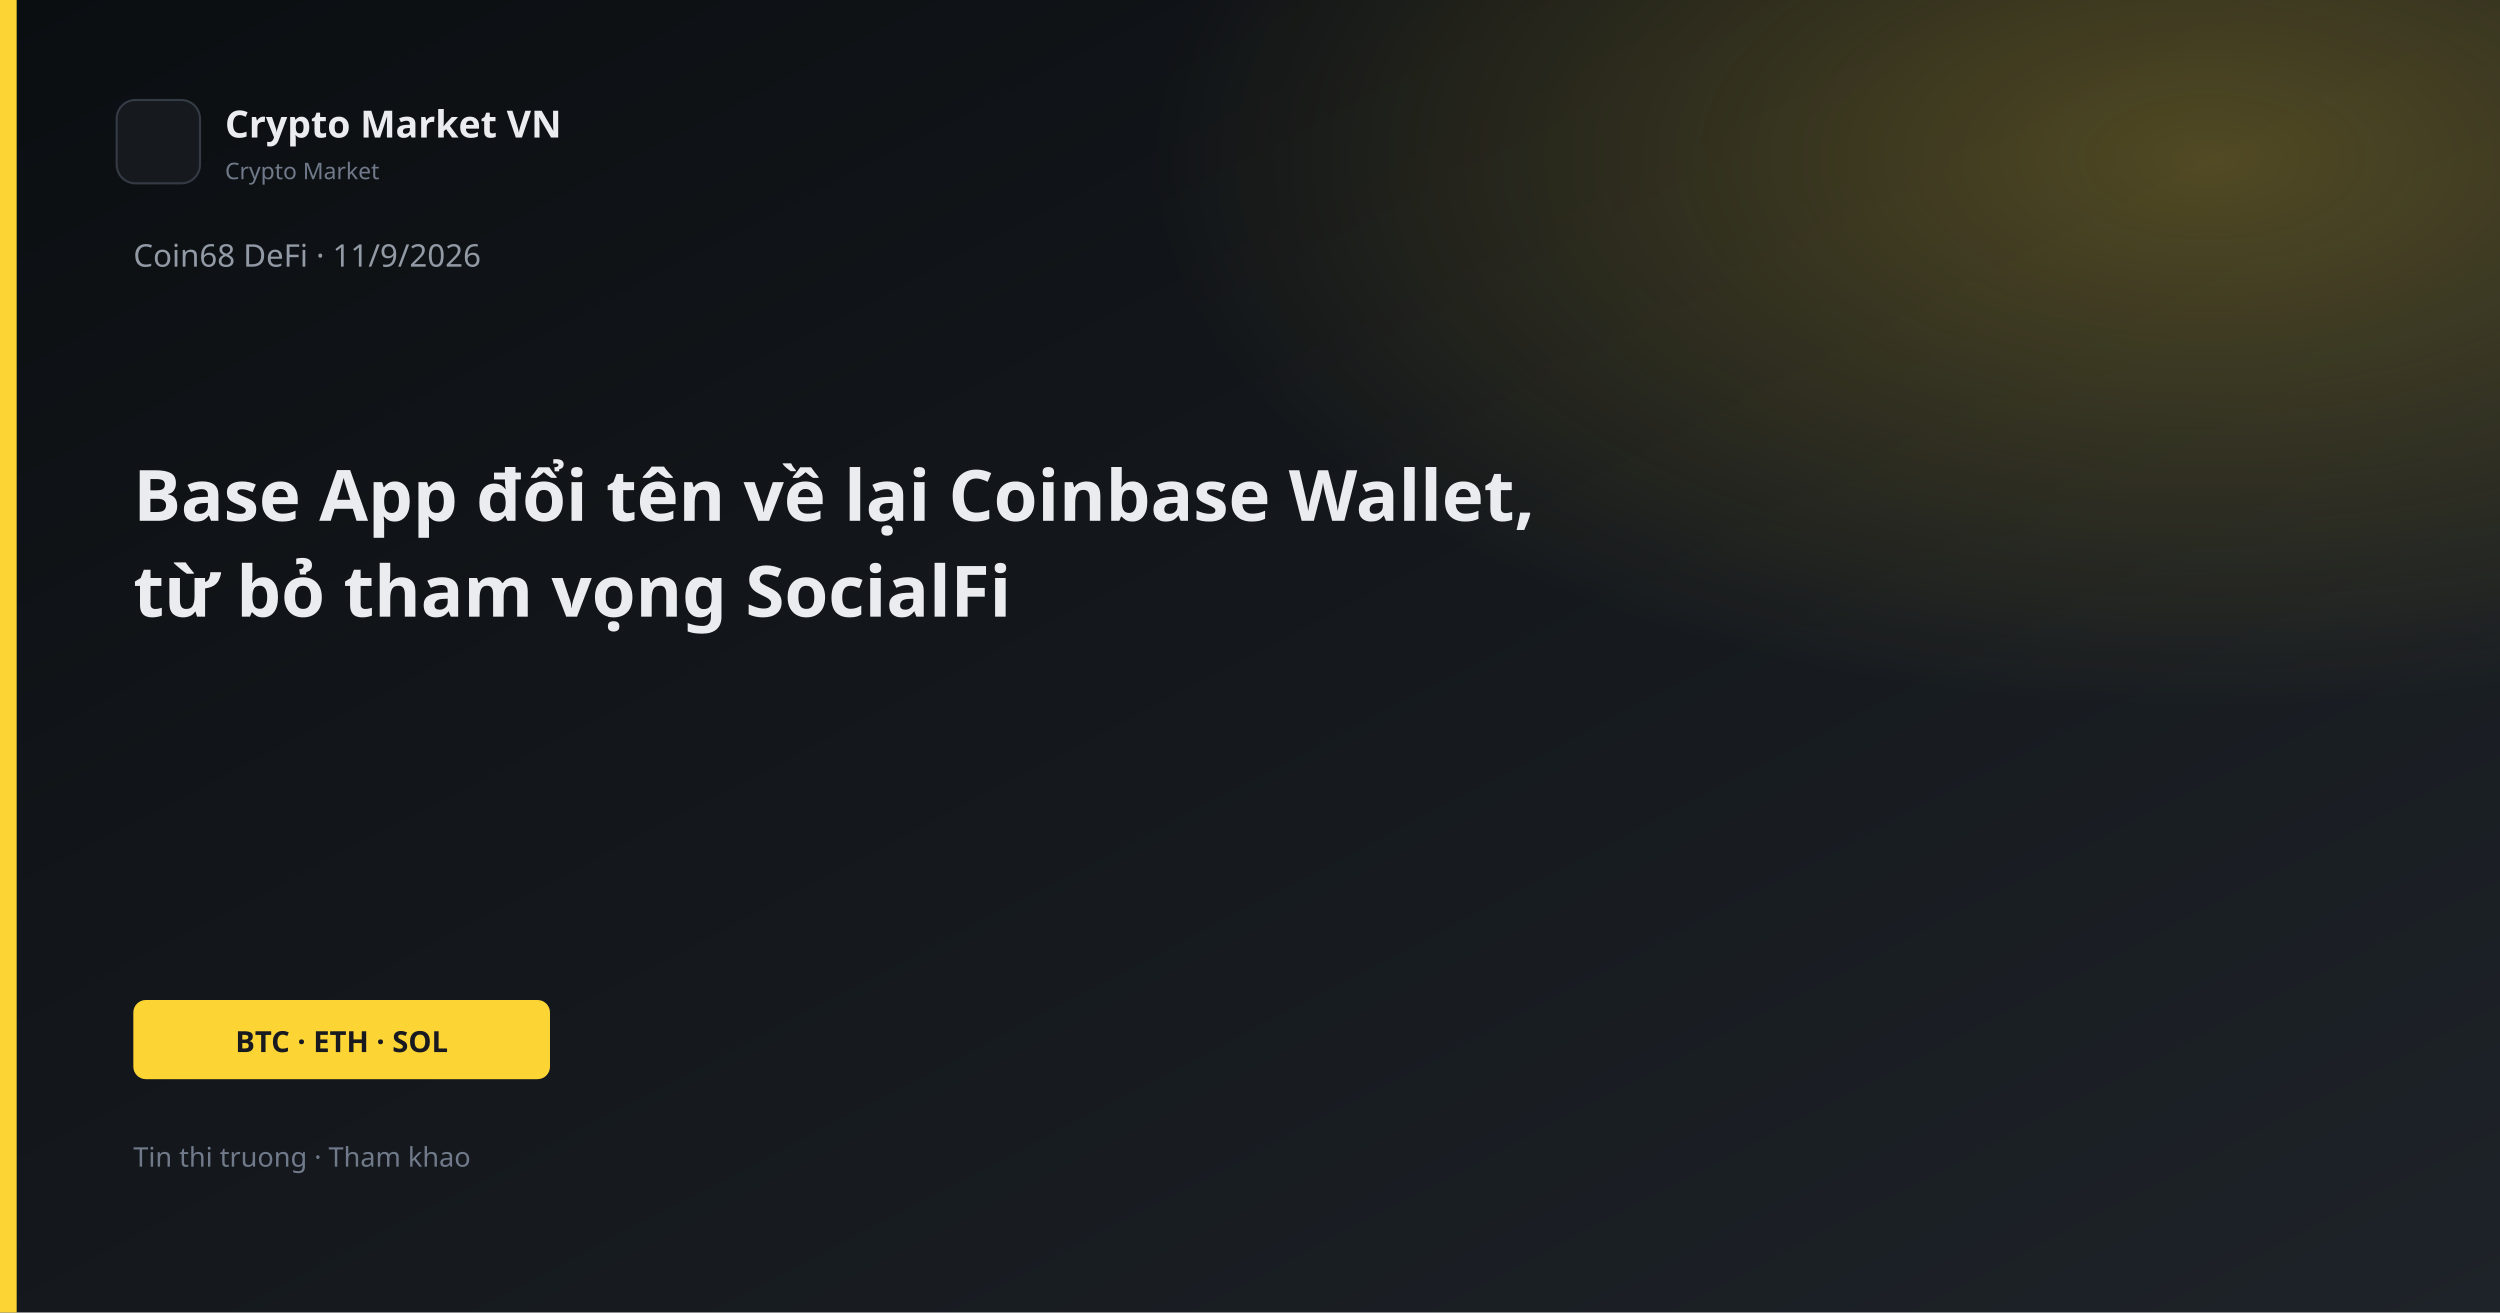
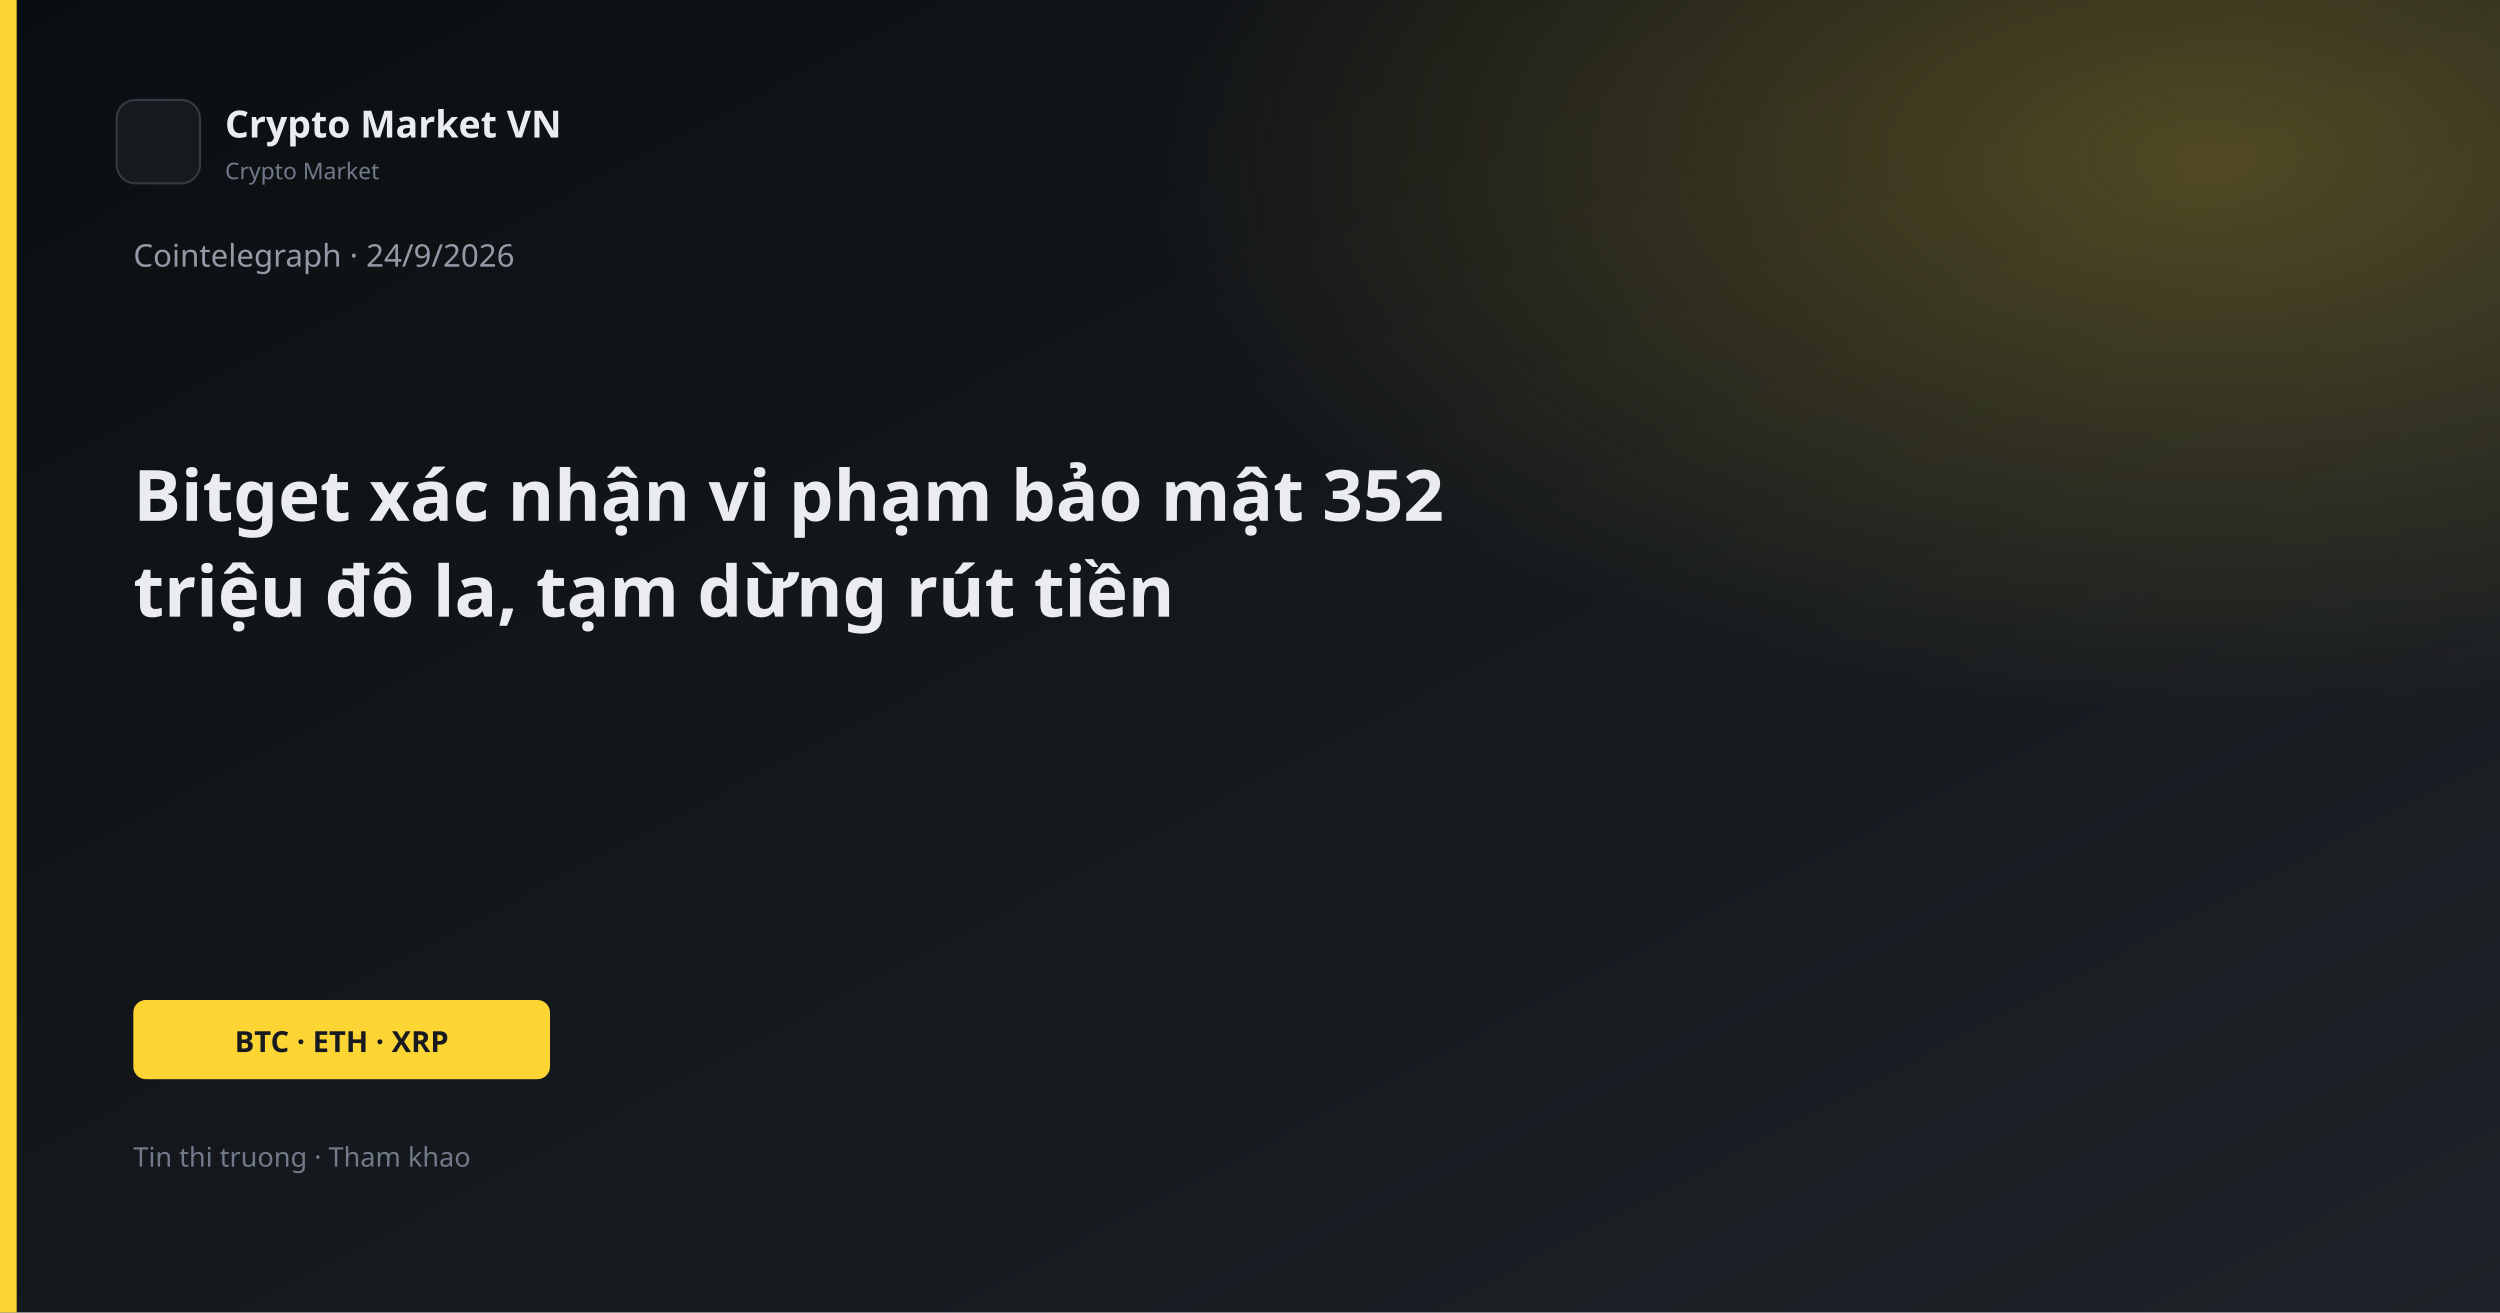
<svg xmlns="http://www.w3.org/2000/svg" width="1200" height="630" viewBox="0 0 1200 630">
  <defs>
    <linearGradient id="bg" x1="0" y1="0" x2="1" y2="1">
      <stop offset="0%" stop-color="#0B0E11" />
      <stop offset="100%" stop-color="#1E2329" />
    </linearGradient>
    <linearGradient id="gold" x1="0" y1="0" x2="1" y2="1">
      <stop stop-color="#FCD535" />
      <stop offset="1" stop-color="#F0B90B" />
    </linearGradient>
    <radialGradient id="glow" cx="88%" cy="12%" r="42%">
      <stop offset="0%" stop-color="#FCD535" stop-opacity="0.26" />
      <stop offset="100%" stop-color="#FCD535" stop-opacity="0" />
    </radialGradient>
  </defs>
  <rect width="1200" height="630" fill="url(#bg)" />
  <rect width="1200" height="630" fill="url(#glow)" />
  <rect x="0" y="0" width="8" height="630" fill="#FCD535" />
  <rect x="56" y="48" width="40" height="40" rx="9" fill="#161A1F" stroke="#343B44" />
  <text x="108" y="66" fill="#EAECEF" font-family="Segoe UI, system-ui, sans-serif" font-size="18" font-weight="600">Crypto Market VN</text>
  <text x="108" y="86" fill="#707A8A" font-family="Segoe UI, system-ui, sans-serif" font-size="11">Crypto Market</text>
-   <text x="64" y="128" fill="#929AA5" font-family="Segoe UI, system-ui, sans-serif" font-size="15">Coin68 DeFi · 11/9/2026</text>
-   <text x="64" y="250" fill="#EAECEF" font-family="Segoe UI, system-ui, sans-serif" font-size="34" font-weight="700">Base App đổi tên về lại Coinbase Wallet,</text>
-   <text x="64" y="296" fill="#EAECEF" font-family="Segoe UI, system-ui, sans-serif" font-size="34" font-weight="700">từ bỏ tham vọng SocialFi</text>
+   <text x="64" y="128" fill="#929AA5" font-family="Segoe UI, system-ui, sans-serif" font-size="15">Cointelegraph · 24/9/2026</text>
+   <text x="64" y="250" fill="#EAECEF" font-family="Segoe UI, system-ui, sans-serif" font-size="34" font-weight="700">Bitget xác nhận vi phạm bảo mật 352</text>
+   <text x="64" y="296" fill="#EAECEF" font-family="Segoe UI, system-ui, sans-serif" font-size="34" font-weight="700">triệu đô la, tạm dừng rút tiền</text>
  <rect x="64" y="480" width="200" height="38" rx="6" fill="#FCD535" />
-   <text x="164" y="505" text-anchor="middle" fill="#181A20" font-family="Segoe UI, system-ui, sans-serif" font-size="14" font-weight="700">BTC · ETH · SOL</text>
+   <text x="164" y="505" text-anchor="middle" fill="#181A20" font-family="Segoe UI, system-ui, sans-serif" font-size="14" font-weight="700">BTC · ETH · XRP</text>
  <text x="64" y="560" fill="#707A8A" font-family="Segoe UI, system-ui, sans-serif" font-size="13">Tin thi truong · Tham khao</text>
</svg>
